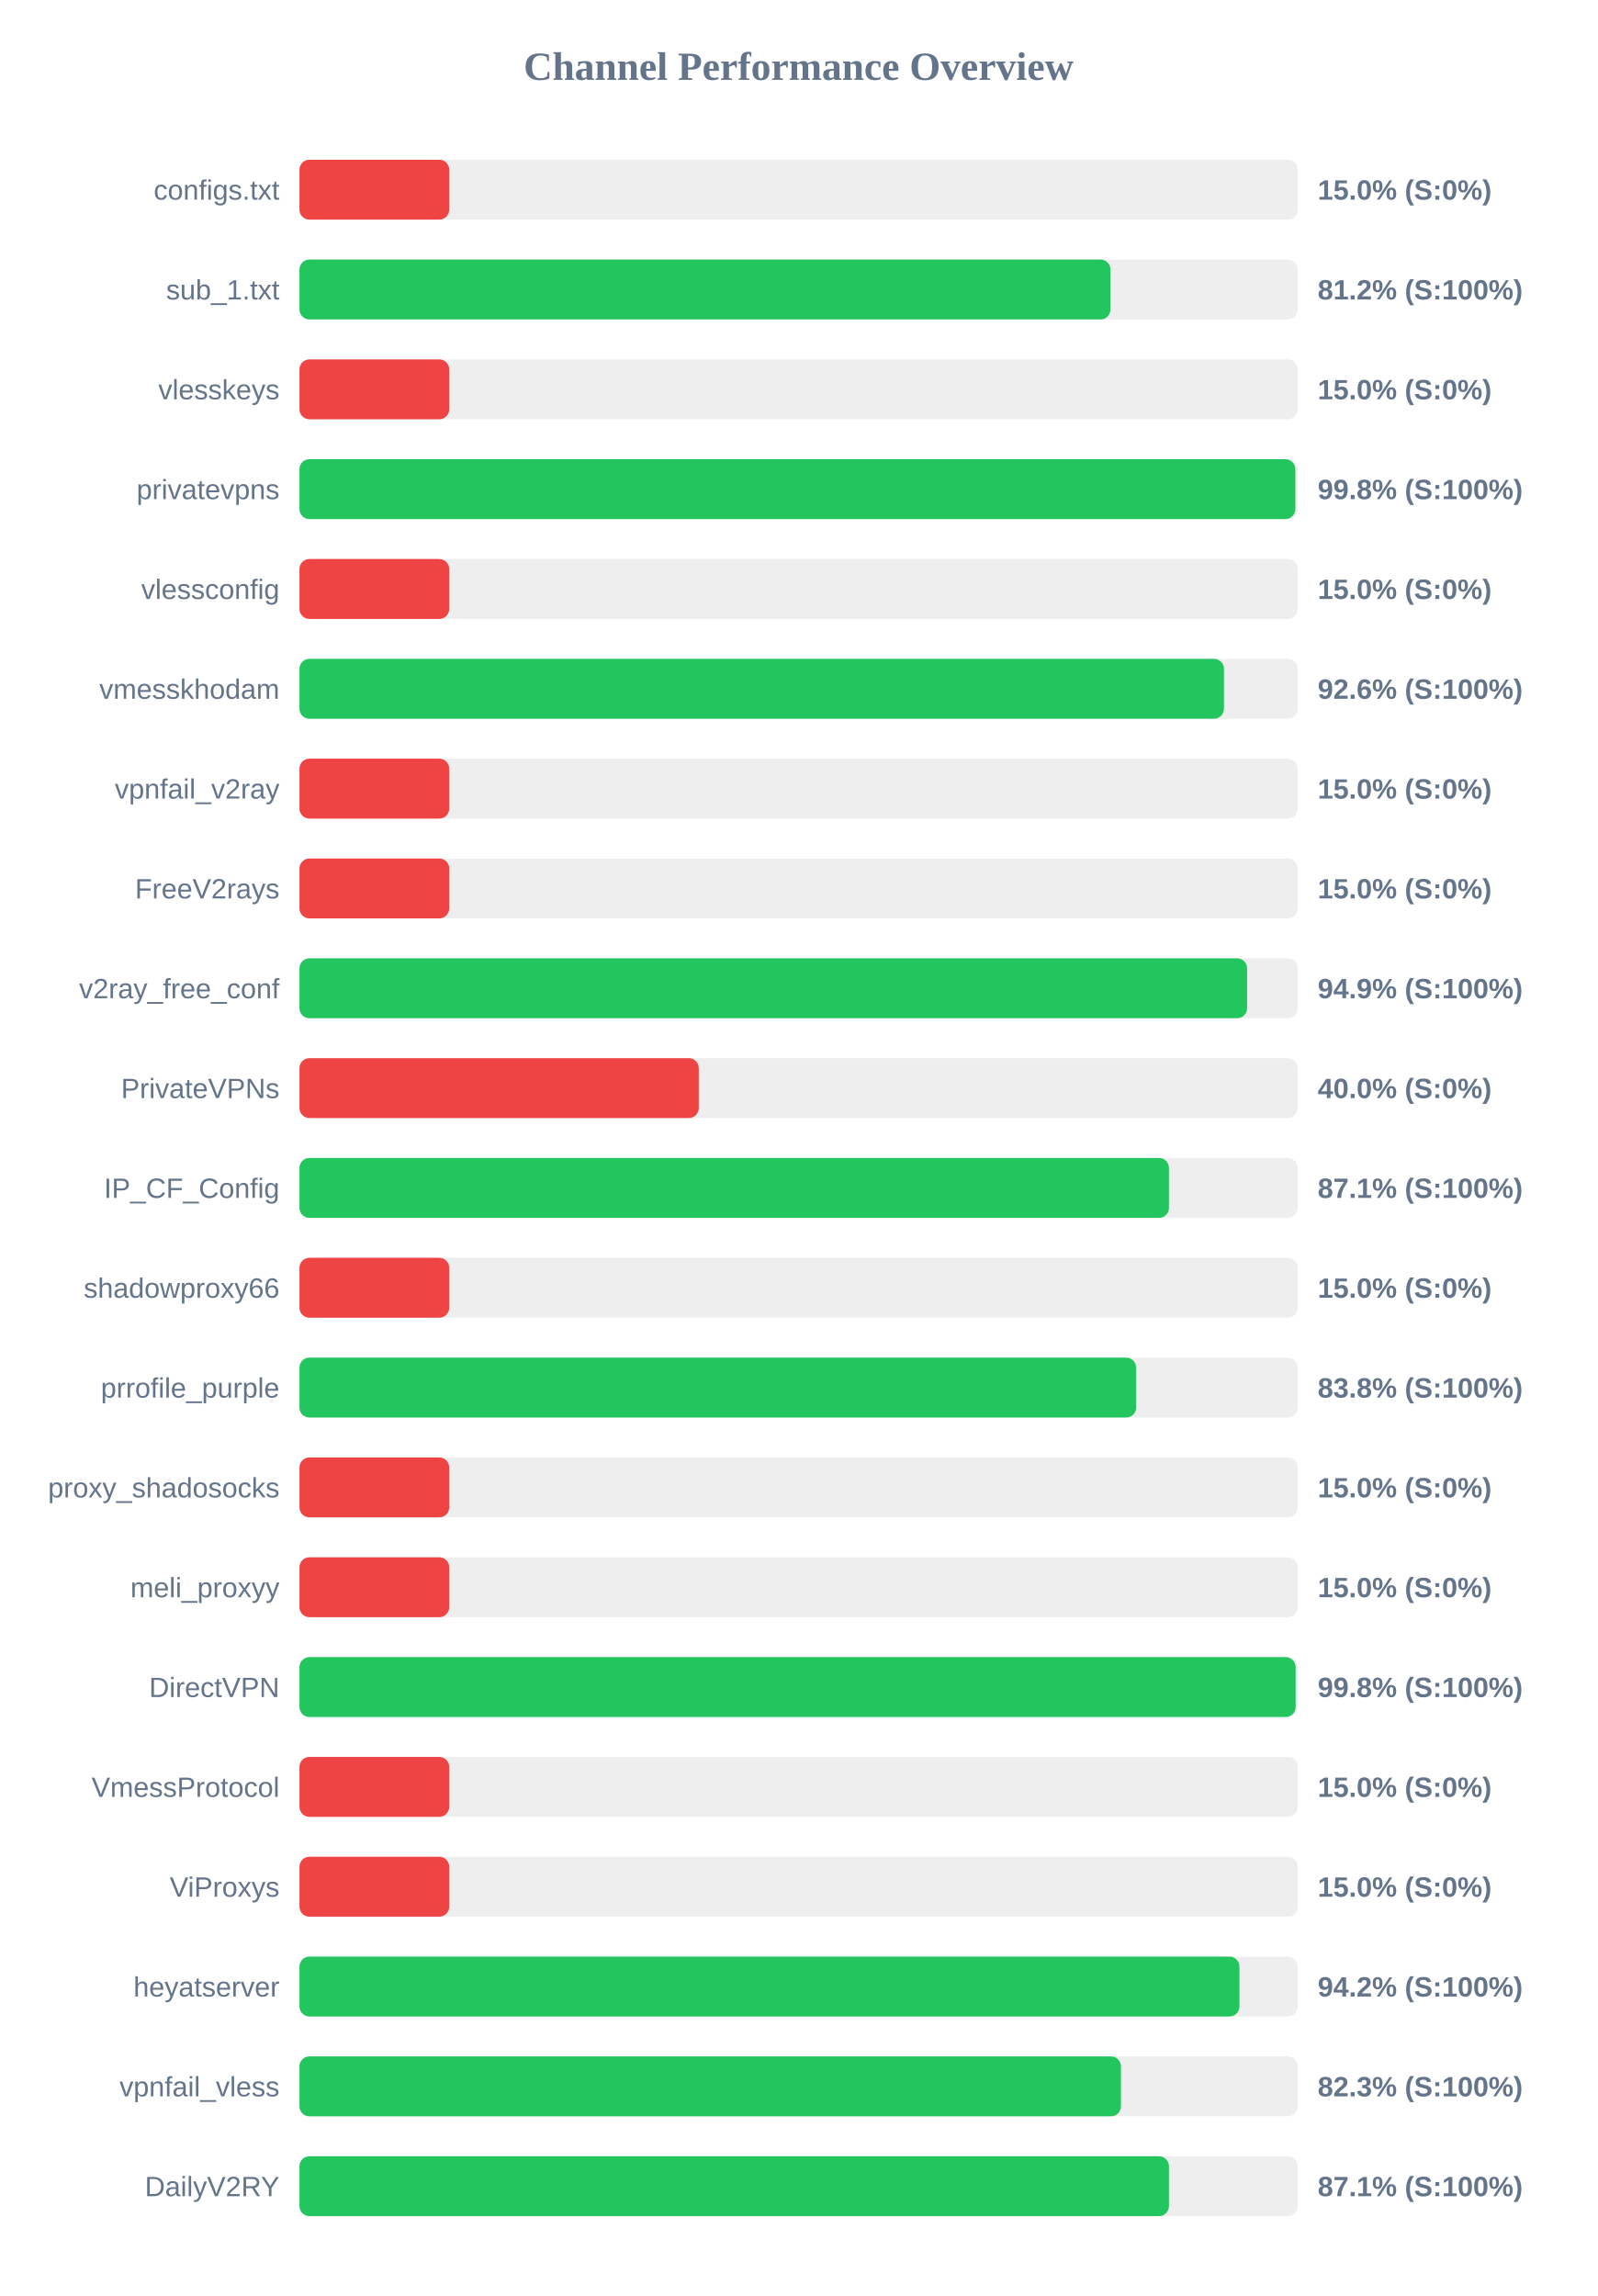
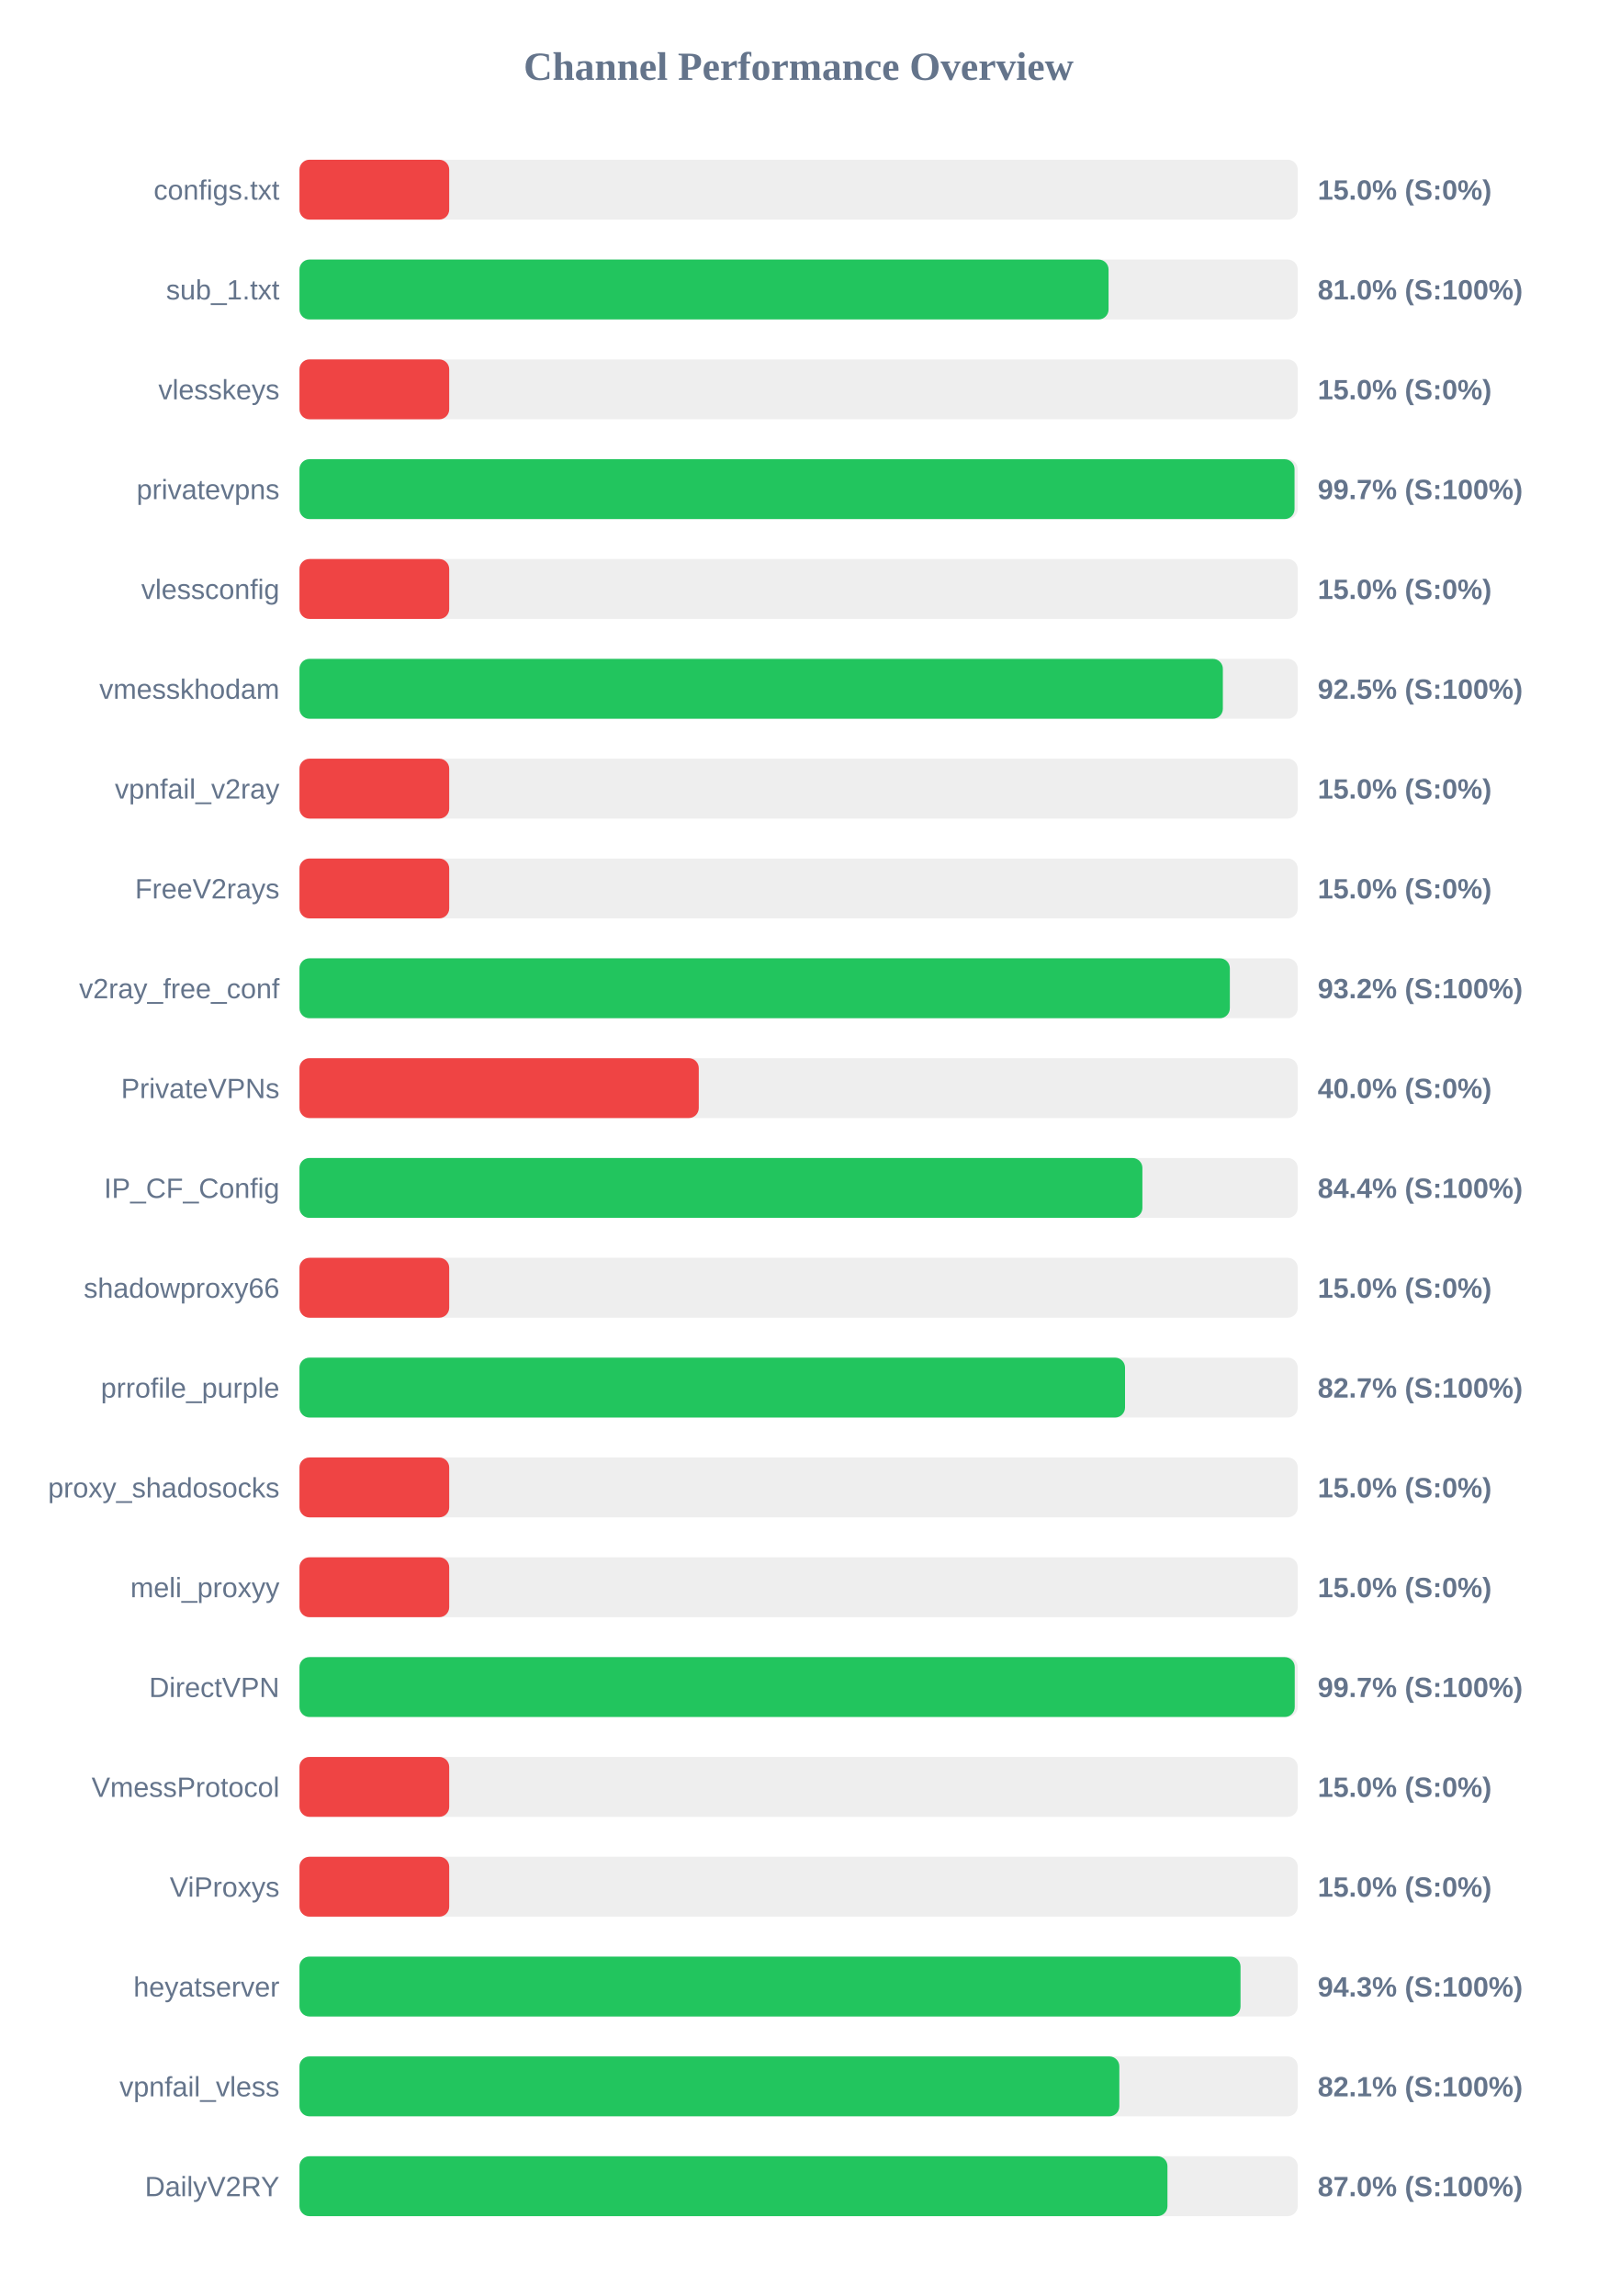
<svg xmlns="http://www.w3.org/2000/svg" width="800" height="1150" version="1.1">
  <style>
        .row { font: 14px Arial; fill: #64748b; }
        .score { font: bold 14px Arial; fill: #64748b; }
    </style>
  <text x="400" y="40" text-anchor="middle" font-size="20px" font-weight="bold" fill="#64748b">Channel Performance Overview</text>
  <rect x="150" y="80" width="500" height="30" fill="#eee" rx="5" />
  <rect x="150" y="80" width="75.0" height="30" fill="#ef4444" rx="5" />
  <text x="140" y="100" text-anchor="end" class="row">configs.txt</text>
  <text x="660" y="100" text-anchor="start" class="score">15.0% (S:0%)</text>
  <rect x="150" y="130" width="500" height="30" fill="#eee" rx="5" />
-   <rect x="150" y="130" width="406.2" height="30" fill="#22c55e" rx="5" />
+   <rect x="150" y="130" width="405.25" height="30" fill="#22c55e" rx="5" />
  <text x="140" y="150" text-anchor="end" class="row">sub_1.txt</text>
-   <text x="660" y="150" text-anchor="start" class="score">81.2% (S:100%)</text>
+   <text x="660" y="150" text-anchor="start" class="score">81.0% (S:100%)</text>
  <rect x="150" y="180" width="500" height="30" fill="#eee" rx="5" />
  <rect x="150" y="180" width="75.0" height="30" fill="#ef4444" rx="5" />
  <text x="140" y="200" text-anchor="end" class="row">vlesskeys</text>
  <text x="660" y="200" text-anchor="start" class="score">15.0% (S:0%)</text>
  <rect x="150" y="230" width="500" height="30" fill="#eee" rx="5" />
-   <rect x="150" y="230" width="498.8" height="30" fill="#22c55e" rx="5" />
+   <rect x="150" y="230" width="498.4" height="30" fill="#22c55e" rx="5" />
  <text x="140" y="250" text-anchor="end" class="row">privatevpns</text>
-   <text x="660" y="250" text-anchor="start" class="score">99.8% (S:100%)</text>
+   <text x="660" y="250" text-anchor="start" class="score">99.7% (S:100%)</text>
  <rect x="150" y="280" width="500" height="30" fill="#eee" rx="5" />
  <rect x="150" y="280" width="75.0" height="30" fill="#ef4444" rx="5" />
  <text x="140" y="300" text-anchor="end" class="row">vlessconfig</text>
  <text x="660" y="300" text-anchor="start" class="score">15.0% (S:0%)</text>
  <rect x="150" y="330" width="500" height="30" fill="#eee" rx="5" />
-   <rect x="150" y="330" width="463.05" height="30" fill="#22c55e" rx="5" />
+   <rect x="150" y="330" width="462.5" height="30" fill="#22c55e" rx="5" />
  <text x="140" y="350" text-anchor="end" class="row">vmesskhodam</text>
-   <text x="660" y="350" text-anchor="start" class="score">92.6% (S:100%)</text>
+   <text x="660" y="350" text-anchor="start" class="score">92.5% (S:100%)</text>
  <rect x="150" y="380" width="500" height="30" fill="#eee" rx="5" />
  <rect x="150" y="380" width="75.0" height="30" fill="#ef4444" rx="5" />
  <text x="140" y="400" text-anchor="end" class="row">vpnfail_v2ray</text>
  <text x="660" y="400" text-anchor="start" class="score">15.0% (S:0%)</text>
  <rect x="150" y="430" width="500" height="30" fill="#eee" rx="5" />
  <rect x="150" y="430" width="75.0" height="30" fill="#ef4444" rx="5" />
  <text x="140" y="450" text-anchor="end" class="row">FreeV2rays</text>
  <text x="660" y="450" text-anchor="start" class="score">15.0% (S:0%)</text>
  <rect x="150" y="480" width="500" height="30" fill="#eee" rx="5" />
-   <rect x="150" y="480" width="474.65" height="30" fill="#22c55e" rx="5" />
+   <rect x="150" y="480" width="466.0" height="30" fill="#22c55e" rx="5" />
  <text x="140" y="500" text-anchor="end" class="row">v2ray_free_conf</text>
-   <text x="660" y="500" text-anchor="start" class="score">94.9% (S:100%)</text>
+   <text x="660" y="500" text-anchor="start" class="score">93.2% (S:100%)</text>
  <rect x="150" y="530" width="500" height="30" fill="#eee" rx="5" />
  <rect x="150" y="530" width="200.0" height="30" fill="#ef4444" rx="5" />
  <text x="140" y="550" text-anchor="end" class="row">PrivateVPNs</text>
  <text x="660" y="550" text-anchor="start" class="score">40.0% (S:0%)</text>
  <rect x="150" y="580" width="500" height="30" fill="#eee" rx="5" />
-   <rect x="150" y="580" width="435.5" height="30" fill="#22c55e" rx="5" />
+   <rect x="150" y="580" width="422.2" height="30" fill="#22c55e" rx="5" />
  <text x="140" y="600" text-anchor="end" class="row">IP_CF_Config</text>
-   <text x="660" y="600" text-anchor="start" class="score">87.1% (S:100%)</text>
+   <text x="660" y="600" text-anchor="start" class="score">84.4% (S:100%)</text>
  <rect x="150" y="630" width="500" height="30" fill="#eee" rx="5" />
  <rect x="150" y="630" width="75.0" height="30" fill="#ef4444" rx="5" />
  <text x="140" y="650" text-anchor="end" class="row">shadowproxy66</text>
  <text x="660" y="650" text-anchor="start" class="score">15.0% (S:0%)</text>
  <rect x="150" y="680" width="500" height="30" fill="#eee" rx="5" />
-   <rect x="150" y="680" width="419.05" height="30" fill="#22c55e" rx="5" />
+   <rect x="150" y="680" width="413.5" height="30" fill="#22c55e" rx="5" />
  <text x="140" y="700" text-anchor="end" class="row">prrofile_purple</text>
-   <text x="660" y="700" text-anchor="start" class="score">83.8% (S:100%)</text>
+   <text x="660" y="700" text-anchor="start" class="score">82.7% (S:100%)</text>
  <rect x="150" y="730" width="500" height="30" fill="#eee" rx="5" />
  <rect x="150" y="730" width="75.0" height="30" fill="#ef4444" rx="5" />
  <text x="140" y="750" text-anchor="end" class="row">proxy_shadosocks</text>
  <text x="660" y="750" text-anchor="start" class="score">15.0% (S:0%)</text>
  <rect x="150" y="780" width="500" height="30" fill="#eee" rx="5" />
  <rect x="150" y="780" width="75.0" height="30" fill="#ef4444" rx="5" />
  <text x="140" y="800" text-anchor="end" class="row">meli_proxyy</text>
  <text x="660" y="800" text-anchor="start" class="score">15.0% (S:0%)</text>
  <rect x="150" y="830" width="500" height="30" fill="#eee" rx="5" />
-   <rect x="150" y="830" width="498.95" height="30" fill="#22c55e" rx="5" />
+   <rect x="150" y="830" width="498.5" height="30" fill="#22c55e" rx="5" />
  <text x="140" y="850" text-anchor="end" class="row">DirectVPN</text>
-   <text x="660" y="850" text-anchor="start" class="score">99.8% (S:100%)</text>
+   <text x="660" y="850" text-anchor="start" class="score">99.7% (S:100%)</text>
  <rect x="150" y="880" width="500" height="30" fill="#eee" rx="5" />
  <rect x="150" y="880" width="75.0" height="30" fill="#ef4444" rx="5" />
  <text x="140" y="900" text-anchor="end" class="row">VmessProtocol</text>
  <text x="660" y="900" text-anchor="start" class="score">15.0% (S:0%)</text>
  <rect x="150" y="930" width="500" height="30" fill="#eee" rx="5" />
  <rect x="150" y="930" width="75.0" height="30" fill="#ef4444" rx="5" />
  <text x="140" y="950" text-anchor="end" class="row">ViProxys</text>
  <text x="660" y="950" text-anchor="start" class="score">15.0% (S:0%)</text>
  <rect x="150" y="980" width="500" height="30" fill="#eee" rx="5" />
-   <rect x="150" y="980" width="470.8" height="30" fill="#22c55e" rx="5" />
+   <rect x="150" y="980" width="471.35" height="30" fill="#22c55e" rx="5" />
  <text x="140" y="1000" text-anchor="end" class="row">heyatserver</text>
-   <text x="660" y="1000" text-anchor="start" class="score">94.2% (S:100%)</text>
+   <text x="660" y="1000" text-anchor="start" class="score">94.3% (S:100%)</text>
  <rect x="150" y="1030" width="500" height="30" fill="#eee" rx="5" />
-   <rect x="150" y="1030" width="411.45" height="30" fill="#22c55e" rx="5" />
+   <rect x="150" y="1030" width="410.65" height="30" fill="#22c55e" rx="5" />
  <text x="140" y="1050" text-anchor="end" class="row">vpnfail_vless</text>
-   <text x="660" y="1050" text-anchor="start" class="score">82.3% (S:100%)</text>
+   <text x="660" y="1050" text-anchor="start" class="score">82.1% (S:100%)</text>
  <rect x="150" y="1080" width="500" height="30" fill="#eee" rx="5" />
-   <rect x="150" y="1080" width="435.5" height="30" fill="#22c55e" rx="5" />
+   <rect x="150" y="1080" width="434.75" height="30" fill="#22c55e" rx="5" />
  <text x="140" y="1100" text-anchor="end" class="row">DailyV2RY</text>
-   <text x="660" y="1100" text-anchor="start" class="score">87.1% (S:100%)</text>
+   <text x="660" y="1100" text-anchor="start" class="score">87.0% (S:100%)</text>
</svg>
